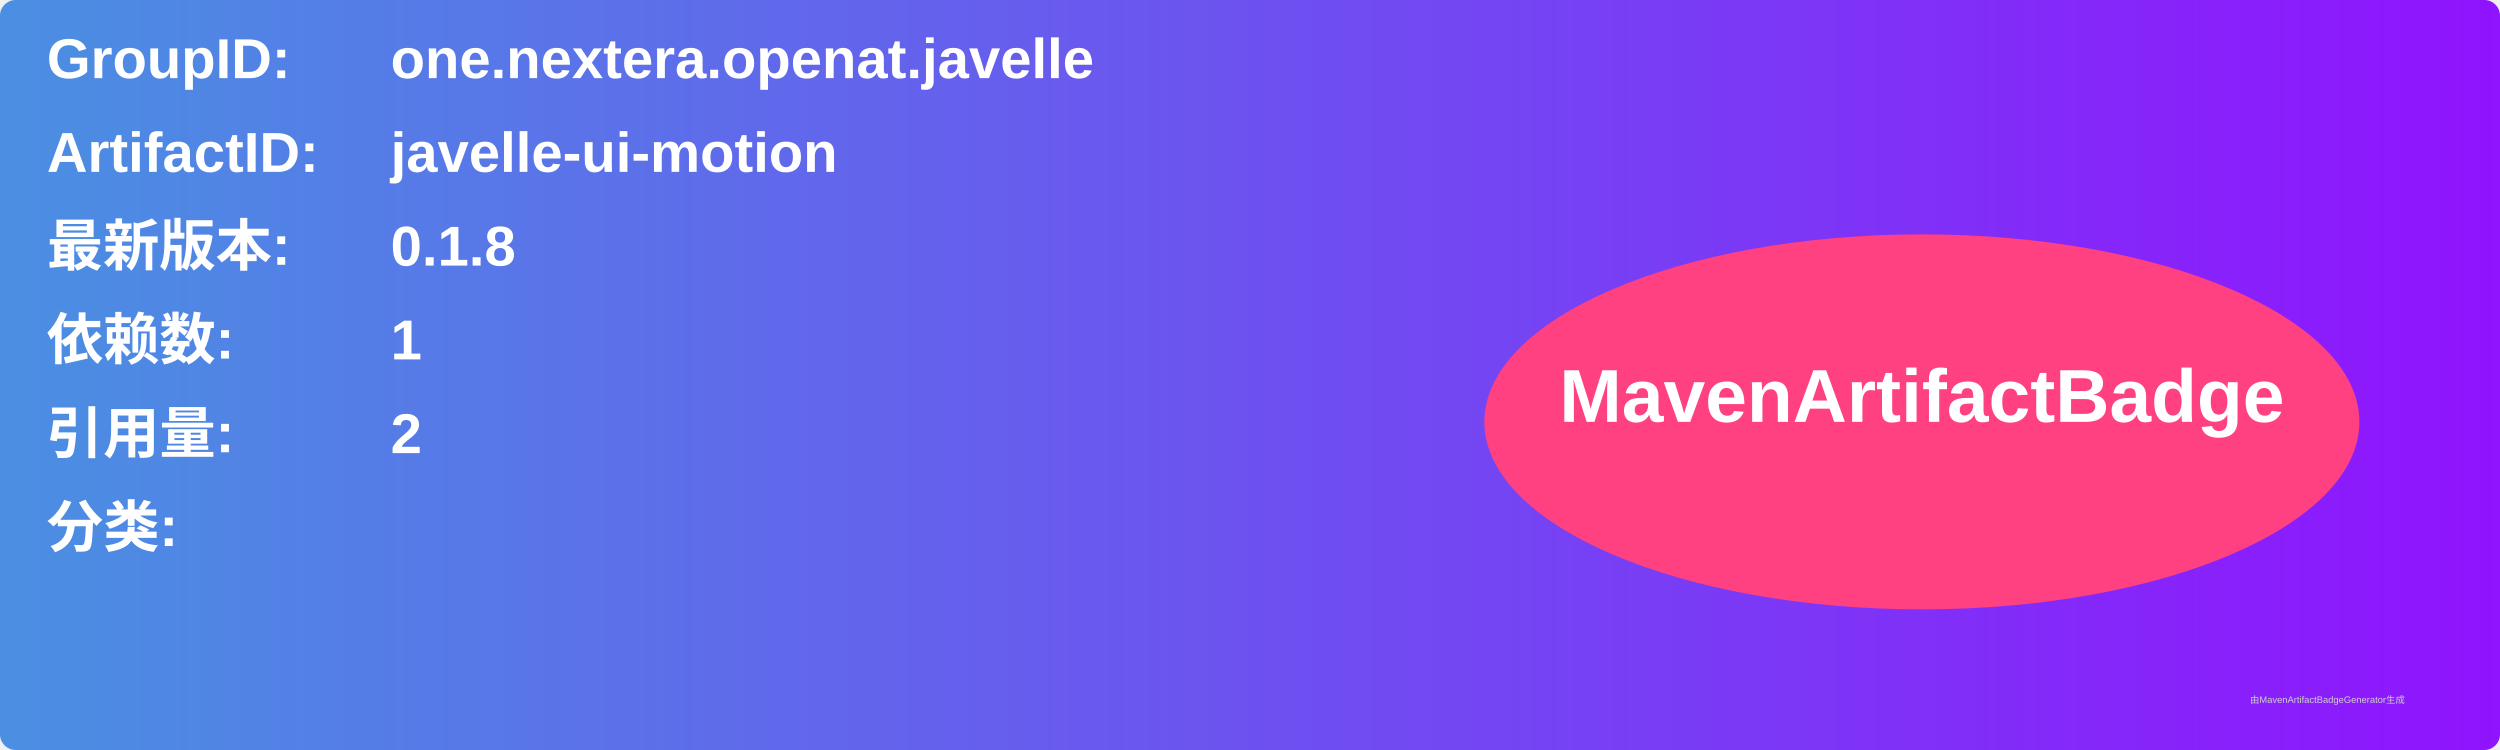
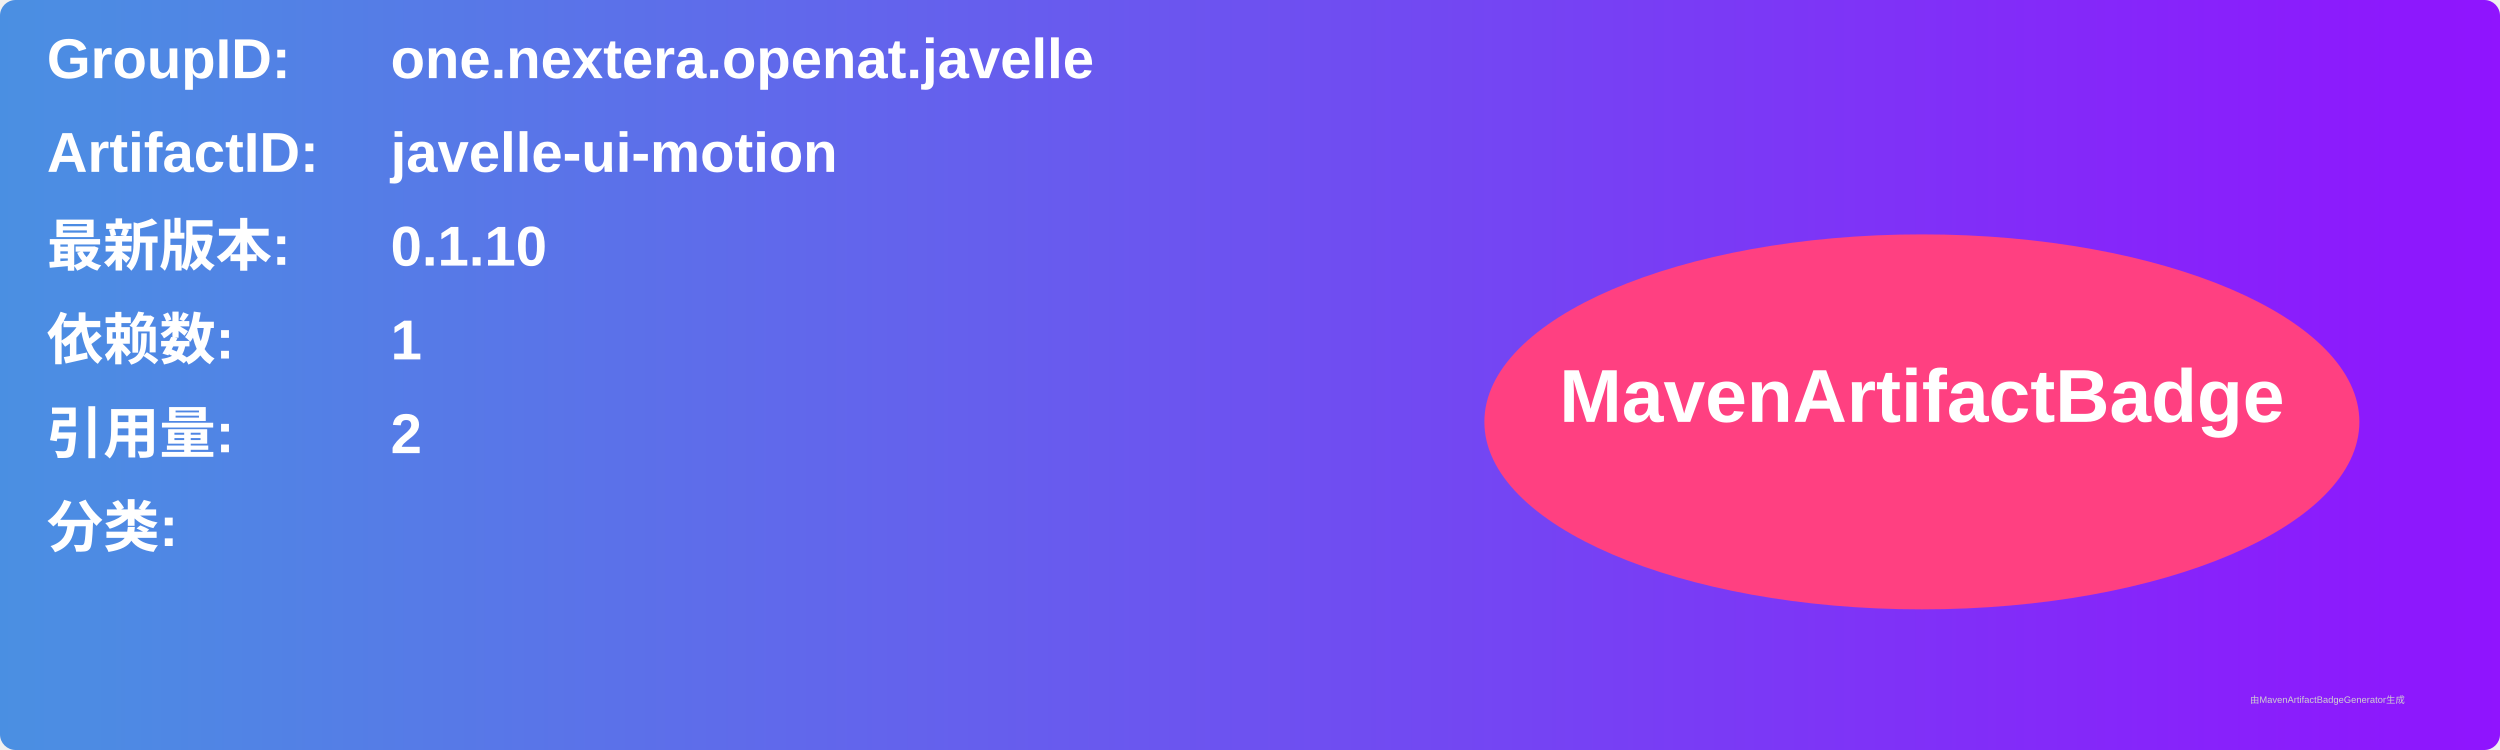
<svg xmlns="http://www.w3.org/2000/svg" width="800" height="240" viewBox="0 0 800 240">
  <linearGradient id="grad" x1="0%" y1="0%" x2="100%" y2="0%">
    <stop offset="0%" stop-color="#4a90e2" />
    <stop offset="100%" stop-color="#9013fe" />
  </linearGradient>
  <rect width="100%" height="100%" rx="5" ry="5" fill="url(#grad)" />
  <g transform="translate(15, 15)">
    <text x="0" y="10" font-family="Arial" font-size="18" fill="white" font-weight="bold" width="260">GroupID:</text>
    <text x="110" y="10" font-family="Arial" font-size="18" fill="white" font-weight="bold" width="460">one.nextera.openat.javelle</text>
    <text x="0" y="40" font-family="Arial" font-size="18" fill="white" font-weight="bold" width="260">ArtifactID:</text>
    <text x="110" y="40" font-family="Arial" font-size="18" fill="white" font-weight="bold" width="460">javelle-ui-motion</text>
    <text x="0" y="70" font-family="Arial" font-size="18" fill="white" font-weight="bold">最新版本:</text>
    <text x="110" y="70" font-family="Arial" font-size="18" fill="white" font-weight="bold">
-       <tspan font-weight="bold">0.1.8</tspan>
+       <tspan font-weight="bold">0.1.10</tspan>
    </text>
    <text x="0" y="100" font-family="Arial" font-size="18" fill="white" font-weight="bold">依赖数: </text>
    <text x="110" y="100" font-family="Arial" font-size="18" fill="white">
      <tspan font-weight="bold">1</tspan>
    </text>
    <text x="0" y="130" font-family="Arial" font-size="18" fill="white" font-weight="bold">引用量: </text>
    <text x="110" y="130" font-family="Arial" font-size="18" fill="white">
      <tspan font-weight="bold">2</tspan>
    </text>
    <text x="0" y="160" font-family="Arial" font-size="18" fill="white" font-weight="bold">分类:</text>
    <text x="10" y="190" font-family="Arial" font-size="10" fill="white">
      <tspan font-weight="bold" />
    </text>
    <ellipse cx="600" cy="120" rx="140" ry="60" fill="#ff4081" />
    <text x="600" y="120" text-anchor="middle" font-family="Arial" font-size="24" fill="white" font-weight="bold">MavenArtifactBadge</text>
  </g>
  <text x="720" y="225" font-family="Arial" font-size="3" fill="#d0d0d0">由MavenArtifactBadgeGenerator生成</text>
</svg>
